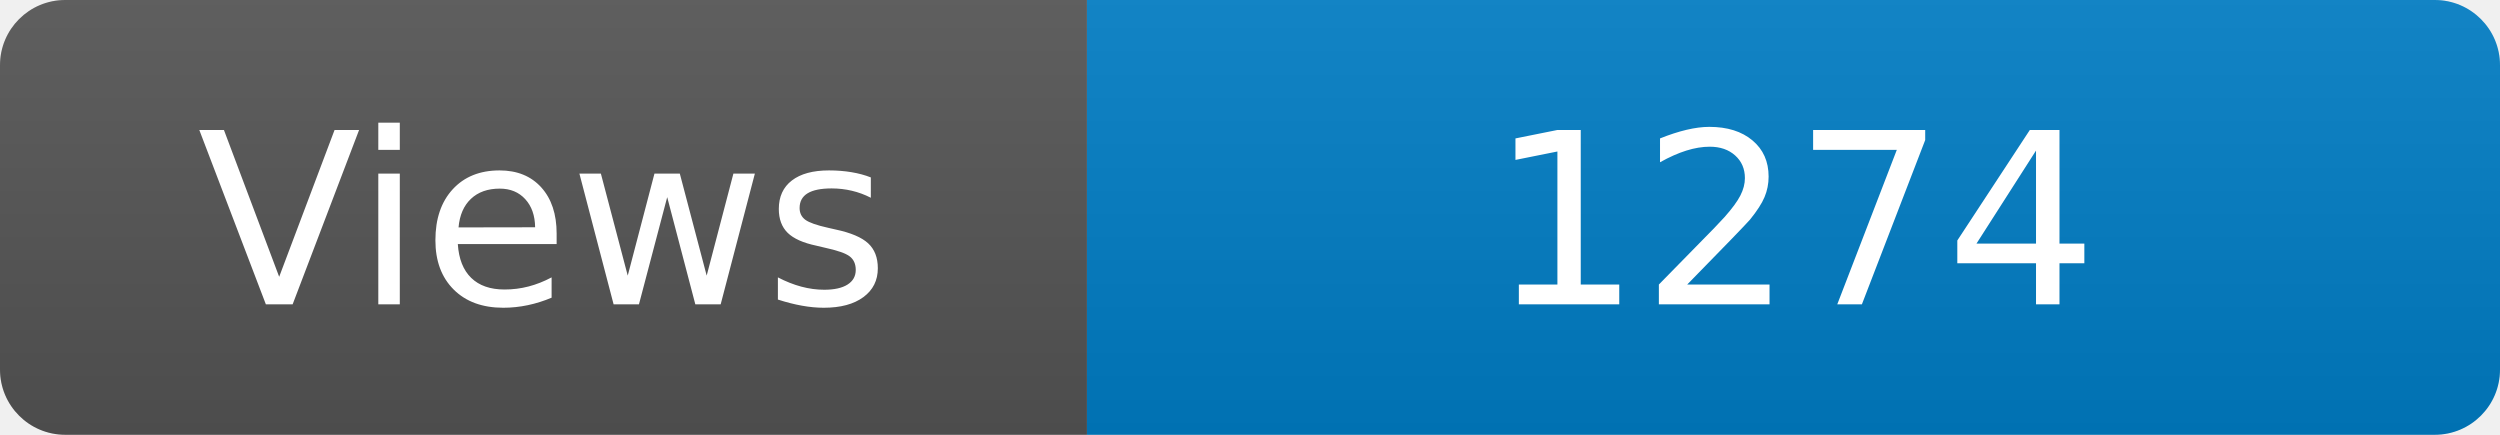
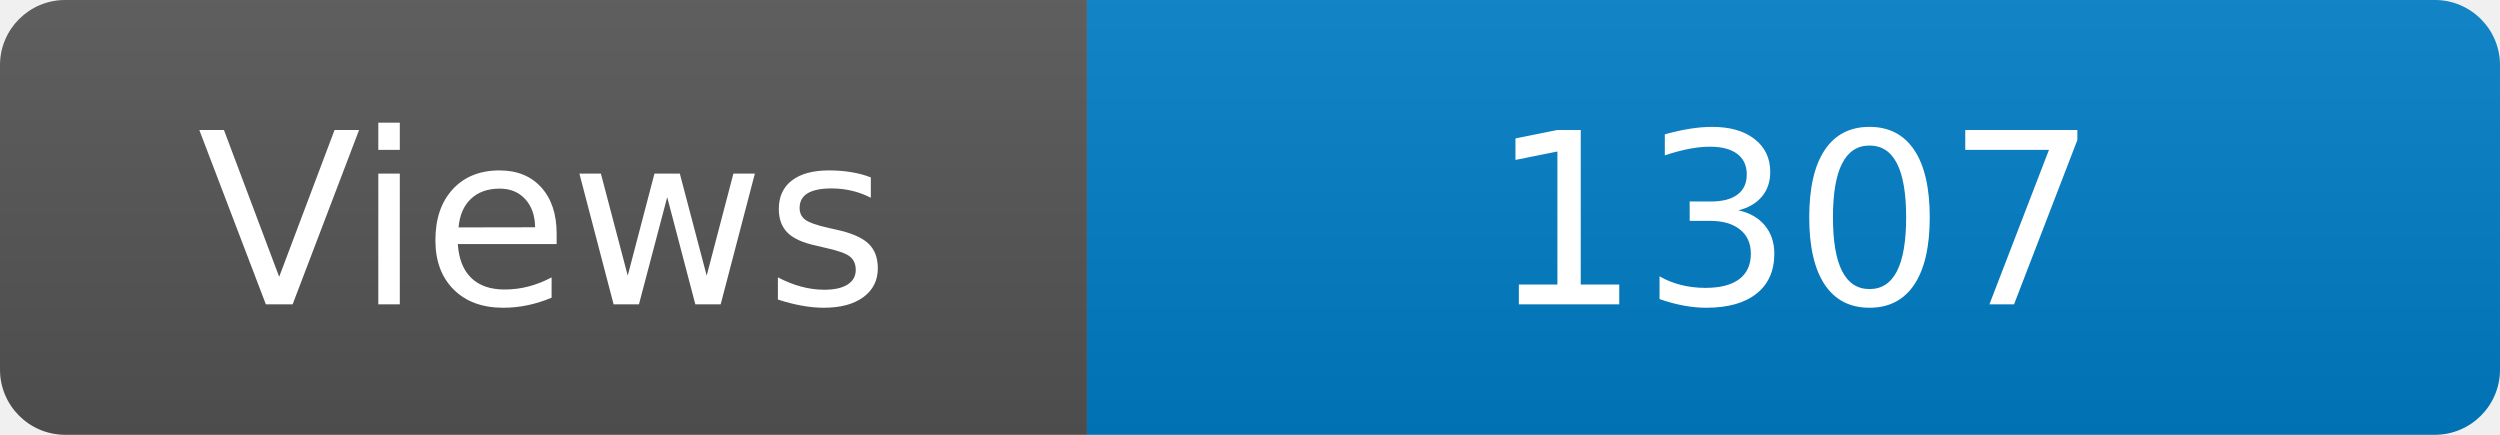
<svg xmlns="http://www.w3.org/2000/svg" width="115" height="20" role="img" aria-label="Maintained?: yes">
  <linearGradient id="s" x2="0" y2="100%">
    <stop offset="0" stop-color="#bbb" stop-opacity=".1" />
    <stop offset="1" stop-opacity=".1" />
  </linearGradient>
  <clipPath id="r">
    <rect width="115" height="20" rx="3" fill="#fff" />
  </clipPath>
  <g clip-path="url(#r)">
    <rect width="50" height="20" fill="#555" />
    <rect x="50" width="160" height="20" fill="#007ec6" />
    <rect width="115" height="20" fill="url(#s)" />
  </g>
  <g fill="#fff" text-anchor="middle" font-family="Verdana,Geneva,DejaVu Sans,sans-serif" font-size="110">
    <text x="250" y="140" transform="scale(.1)" fill="#fff">Views</text>
-     <text x="825" y="140" transform="scale(.1)" fill="#fff">1274</text>
+     <text x="825" y="140" transform="scale(.1)" fill="#fff">1307</text>
  </g>
</svg>
